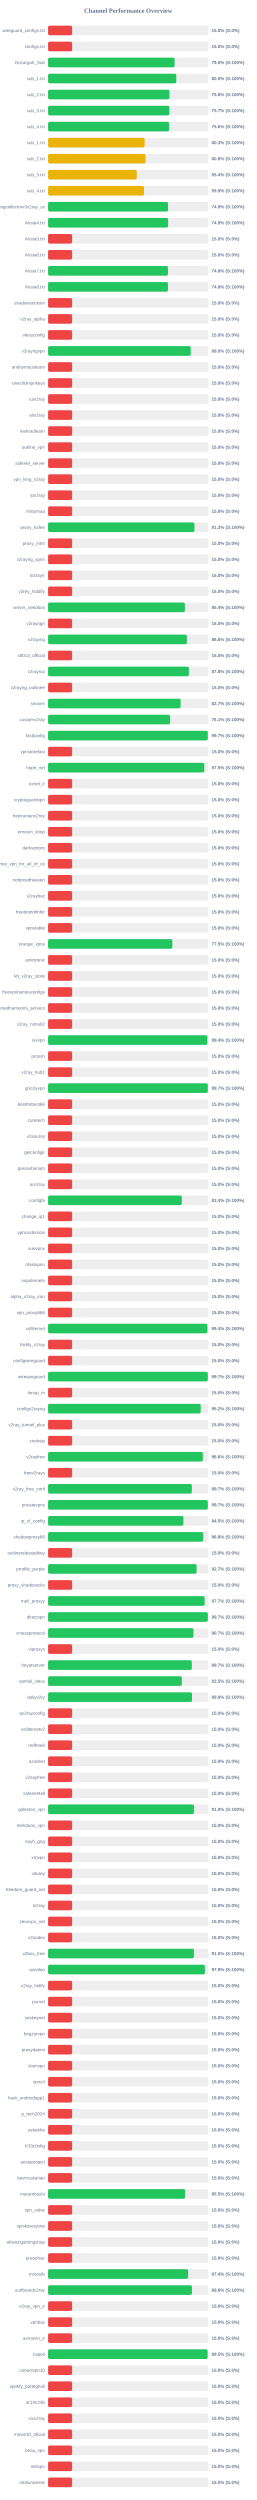
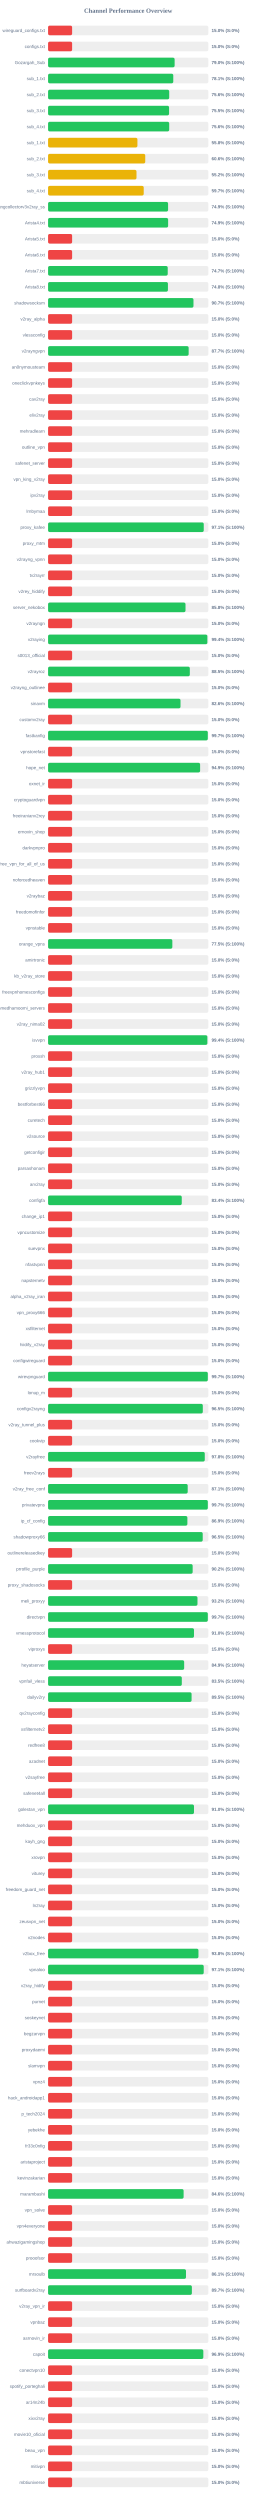
<svg xmlns="http://www.w3.org/2000/svg" width="800" height="7800" version="1.1">
  <style>
        .row { font: 14px Arial; fill: #64748b; }
        .score { font: bold 14px Arial; fill: #64748b; }
    </style>
  <text x="400" y="40" text-anchor="middle" font-size="20px" font-weight="bold" fill="#64748b">Channel Performance Overview</text>
  <rect x="150" y="80" width="500" height="30" fill="#eee" rx="5" />
  <rect x="150" y="80" width="75.0" height="30" fill="#ef4444" rx="5" />
  <text x="140" y="100" text-anchor="end" class="row">wireguard_configs.txt</text>
  <text x="660" y="100" text-anchor="start" class="score">15.0% (S:0%)</text>
  <rect x="150" y="130" width="500" height="30" fill="#eee" rx="5" />
  <rect x="150" y="130" width="75.0" height="30" fill="#ef4444" rx="5" />
  <text x="140" y="150" text-anchor="end" class="row">configs.txt</text>
  <text x="660" y="150" text-anchor="start" class="score">15.0% (S:0%)</text>
  <rect x="150" y="180" width="500" height="30" fill="#eee" rx="5" />
-   <rect x="150" y="180" width="394.75" height="30" fill="#22c55e" rx="5" />
+   <rect x="150" y="180" width="394.85" height="30" fill="#22c55e" rx="5" />
  <text x="140" y="200" text-anchor="end" class="row">Gozargah_Sub</text>
  <text x="660" y="200" text-anchor="start" class="score">79.0% (S:100%)</text>
  <rect x="150" y="230" width="500" height="30" fill="#eee" rx="5" />
-   <rect x="150" y="230" width="399.95" height="30" fill="#22c55e" rx="5" />
+   <rect x="150" y="230" width="390.6" height="30" fill="#22c55e" rx="5" />
  <text x="140" y="250" text-anchor="end" class="row">sub_1.txt</text>
-   <text x="660" y="250" text-anchor="start" class="score">80.0% (S:100%)</text>
+   <text x="660" y="250" text-anchor="start" class="score">78.1% (S:100%)</text>
  <rect x="150" y="280" width="500" height="30" fill="#eee" rx="5" />
-   <rect x="150" y="280" width="378.75" height="30" fill="#22c55e" rx="5" />
+   <rect x="150" y="280" width="377.9" height="30" fill="#22c55e" rx="5" />
  <text x="140" y="300" text-anchor="end" class="row">sub_2.txt</text>
-   <text x="660" y="300" text-anchor="start" class="score">75.8% (S:100%)</text>
+   <text x="660" y="300" text-anchor="start" class="score">75.6% (S:100%)</text>
  <rect x="150" y="330" width="500" height="30" fill="#eee" rx="5" />
-   <rect x="150" y="330" width="378.45" height="30" fill="#22c55e" rx="5" />
+   <rect x="150" y="330" width="377.5" height="30" fill="#22c55e" rx="5" />
  <text x="140" y="350" text-anchor="end" class="row">sub_3.txt</text>
-   <text x="660" y="350" text-anchor="start" class="score">75.7% (S:100%)</text>
+   <text x="660" y="350" text-anchor="start" class="score">75.5% (S:100%)</text>
  <rect x="150" y="380" width="500" height="30" fill="#eee" rx="5" />
-   <rect x="150" y="380" width="377.8" height="30" fill="#22c55e" rx="5" />
+   <rect x="150" y="380" width="377.9" height="30" fill="#22c55e" rx="5" />
  <text x="140" y="400" text-anchor="end" class="row">sub_4.txt</text>
  <text x="660" y="400" text-anchor="start" class="score">75.6% (S:100%)</text>
  <rect x="150" y="430" width="500" height="30" fill="#eee" rx="5" />
-   <rect x="150" y="430" width="301.3" height="30" fill="#eab308" rx="5" />
+   <rect x="150" y="430" width="278.75" height="30" fill="#eab308" rx="5" />
  <text x="140" y="450" text-anchor="end" class="row">sub_1.txt</text>
-   <text x="660" y="450" text-anchor="start" class="score">60.3% (S:100%)</text>
+   <text x="660" y="450" text-anchor="start" class="score">55.8% (S:100%)</text>
  <rect x="150" y="480" width="500" height="30" fill="#eee" rx="5" />
-   <rect x="150" y="480" width="304.0" height="30" fill="#eab308" rx="5" />
+   <rect x="150" y="480" width="303.15" height="30" fill="#eab308" rx="5" />
  <text x="140" y="500" text-anchor="end" class="row">sub_2.txt</text>
-   <text x="660" y="500" text-anchor="start" class="score">60.8% (S:100%)</text>
+   <text x="660" y="500" text-anchor="start" class="score">60.6% (S:100%)</text>
  <rect x="150" y="530" width="500" height="30" fill="#eee" rx="5" />
-   <rect x="150" y="530" width="276.75" height="30" fill="#eab308" rx="5" />
+   <rect x="150" y="530" width="275.85" height="30" fill="#eab308" rx="5" />
  <text x="140" y="550" text-anchor="end" class="row">sub_3.txt</text>
-   <text x="660" y="550" text-anchor="start" class="score">55.4% (S:100%)</text>
+   <text x="660" y="550" text-anchor="start" class="score">55.2% (S:100%)</text>
  <rect x="150" y="580" width="500" height="30" fill="#eee" rx="5" />
-   <rect x="150" y="580" width="299.35" height="30" fill="#eab308" rx="5" />
+   <rect x="150" y="580" width="298.4" height="30" fill="#eab308" rx="5" />
  <text x="140" y="600" text-anchor="end" class="row">sub_4.txt</text>
-   <text x="660" y="600" text-anchor="start" class="score">59.9% (S:100%)</text>
+   <text x="660" y="600" text-anchor="start" class="score">59.7% (S:100%)</text>
  <rect x="150" y="630" width="500" height="30" fill="#eee" rx="5" />
-   <rect x="150" y="630" width="374.3" height="30" fill="#22c55e" rx="5" />
+   <rect x="150" y="630" width="374.4" height="30" fill="#22c55e" rx="5" />
  <text x="140" y="650" text-anchor="end" class="row">kayhgngcollectorv3v2ray_ss</text>
  <text x="660" y="650" text-anchor="start" class="score">74.9% (S:100%)</text>
  <rect x="150" y="680" width="500" height="30" fill="#eee" rx="5" />
  <rect x="150" y="680" width="374.55" height="30" fill="#22c55e" rx="5" />
  <text x="140" y="700" text-anchor="end" class="row">Arista4.txt</text>
  <text x="660" y="700" text-anchor="start" class="score">74.9% (S:100%)</text>
  <rect x="150" y="730" width="500" height="30" fill="#eee" rx="5" />
  <rect x="150" y="730" width="75.0" height="30" fill="#ef4444" rx="5" />
  <text x="140" y="750" text-anchor="end" class="row">Arista5.txt</text>
  <text x="660" y="750" text-anchor="start" class="score">15.0% (S:0%)</text>
  <rect x="150" y="780" width="500" height="30" fill="#eee" rx="5" />
  <rect x="150" y="780" width="75.0" height="30" fill="#ef4444" rx="5" />
  <text x="140" y="800" text-anchor="end" class="row">Arista6.txt</text>
  <text x="660" y="800" text-anchor="start" class="score">15.0% (S:0%)</text>
  <rect x="150" y="830" width="500" height="30" fill="#eee" rx="5" />
-   <rect x="150" y="830" width="374.05" height="30" fill="#22c55e" rx="5" />
+   <rect x="150" y="830" width="373.3" height="30" fill="#22c55e" rx="5" />
  <text x="140" y="850" text-anchor="end" class="row">Arista7.txt</text>
-   <text x="660" y="850" text-anchor="start" class="score">74.8% (S:100%)</text>
+   <text x="660" y="850" text-anchor="start" class="score">74.7% (S:100%)</text>
  <rect x="150" y="880" width="500" height="30" fill="#eee" rx="5" />
-   <rect x="150" y="880" width="374.0" height="30" fill="#22c55e" rx="5" />
+   <rect x="150" y="880" width="373.95" height="30" fill="#22c55e" rx="5" />
  <text x="140" y="900" text-anchor="end" class="row">Arista8.txt</text>
  <text x="660" y="900" text-anchor="start" class="score">74.8% (S:100%)</text>
  <rect x="150" y="930" width="500" height="30" fill="#eee" rx="5" />
-   <rect x="150" y="930" width="75.0" height="30" fill="#ef4444" rx="5" />
+   <rect x="150" y="930" width="453.65" height="30" fill="#22c55e" rx="5" />
  <text x="140" y="950" text-anchor="end" class="row">shadowsocksm</text>
-   <text x="660" y="950" text-anchor="start" class="score">15.0% (S:0%)</text>
+   <text x="660" y="950" text-anchor="start" class="score">90.7% (S:100%)</text>
  <rect x="150" y="980" width="500" height="30" fill="#eee" rx="5" />
  <rect x="150" y="980" width="75.0" height="30" fill="#ef4444" rx="5" />
  <text x="140" y="1000" text-anchor="end" class="row">v2ray_alpha</text>
  <text x="660" y="1000" text-anchor="start" class="score">15.0% (S:0%)</text>
  <rect x="150" y="1030" width="500" height="30" fill="#eee" rx="5" />
  <rect x="150" y="1030" width="75.0" height="30" fill="#ef4444" rx="5" />
  <text x="140" y="1050" text-anchor="end" class="row">vlessconfig</text>
  <text x="660" y="1050" text-anchor="start" class="score">15.0% (S:0%)</text>
  <rect x="150" y="1080" width="500" height="30" fill="#eee" rx="5" />
-   <rect x="150" y="1080" width="445.1" height="30" fill="#22c55e" rx="5" />
+   <rect x="150" y="1080" width="438.6" height="30" fill="#22c55e" rx="5" />
  <text x="140" y="1100" text-anchor="end" class="row">v2rayngvpn</text>
-   <text x="660" y="1100" text-anchor="start" class="score">89.0% (S:100%)</text>
+   <text x="660" y="1100" text-anchor="start" class="score">87.7% (S:100%)</text>
  <rect x="150" y="1130" width="500" height="30" fill="#eee" rx="5" />
  <rect x="150" y="1130" width="75.0" height="30" fill="#ef4444" rx="5" />
  <text x="140" y="1150" text-anchor="end" class="row">an0nymousteam</text>
  <text x="660" y="1150" text-anchor="start" class="score">15.0% (S:0%)</text>
  <rect x="150" y="1180" width="500" height="30" fill="#eee" rx="5" />
  <rect x="150" y="1180" width="75.0" height="30" fill="#ef4444" rx="5" />
  <text x="140" y="1200" text-anchor="end" class="row">oneclickvpnkeys</text>
  <text x="660" y="1200" text-anchor="start" class="score">15.0% (S:0%)</text>
  <rect x="150" y="1230" width="500" height="30" fill="#eee" rx="5" />
  <rect x="150" y="1230" width="75.0" height="30" fill="#ef4444" rx="5" />
  <text x="140" y="1250" text-anchor="end" class="row">cav2ray</text>
  <text x="660" y="1250" text-anchor="start" class="score">15.0% (S:0%)</text>
  <rect x="150" y="1280" width="500" height="30" fill="#eee" rx="5" />
  <rect x="150" y="1280" width="75.0" height="30" fill="#ef4444" rx="5" />
  <text x="140" y="1300" text-anchor="end" class="row">eliv2ray</text>
  <text x="660" y="1300" text-anchor="start" class="score">15.0% (S:0%)</text>
  <rect x="150" y="1330" width="500" height="30" fill="#eee" rx="5" />
  <rect x="150" y="1330" width="75.0" height="30" fill="#ef4444" rx="5" />
  <text x="140" y="1350" text-anchor="end" class="row">mehradlearn</text>
  <text x="660" y="1350" text-anchor="start" class="score">15.0% (S:0%)</text>
  <rect x="150" y="1380" width="500" height="30" fill="#eee" rx="5" />
  <rect x="150" y="1380" width="75.0" height="30" fill="#ef4444" rx="5" />
  <text x="140" y="1400" text-anchor="end" class="row">outline_vpn</text>
  <text x="660" y="1400" text-anchor="start" class="score">15.0% (S:0%)</text>
  <rect x="150" y="1430" width="500" height="30" fill="#eee" rx="5" />
  <rect x="150" y="1430" width="75.0" height="30" fill="#ef4444" rx="5" />
  <text x="140" y="1450" text-anchor="end" class="row">safenet_server</text>
  <text x="660" y="1450" text-anchor="start" class="score">15.0% (S:0%)</text>
  <rect x="150" y="1480" width="500" height="30" fill="#eee" rx="5" />
  <rect x="150" y="1480" width="75.0" height="30" fill="#ef4444" rx="5" />
  <text x="140" y="1500" text-anchor="end" class="row">vpn_king_v2ray</text>
  <text x="660" y="1500" text-anchor="start" class="score">15.0% (S:0%)</text>
  <rect x="150" y="1530" width="500" height="30" fill="#eee" rx="5" />
  <rect x="150" y="1530" width="75.0" height="30" fill="#ef4444" rx="5" />
  <text x="140" y="1550" text-anchor="end" class="row">ipv2ray</text>
  <text x="660" y="1550" text-anchor="start" class="score">15.0% (S:0%)</text>
  <rect x="150" y="1580" width="500" height="30" fill="#eee" rx="5" />
  <rect x="150" y="1580" width="75.0" height="30" fill="#ef4444" rx="5" />
  <text x="140" y="1600" text-anchor="end" class="row">lrnbymaa</text>
  <text x="660" y="1600" text-anchor="start" class="score">15.0% (S:0%)</text>
  <rect x="150" y="1630" width="500" height="30" fill="#eee" rx="5" />
-   <rect x="150" y="1630" width="456.55" height="30" fill="#22c55e" rx="5" />
+   <rect x="150" y="1630" width="485.7" height="30" fill="#22c55e" rx="5" />
  <text x="140" y="1650" text-anchor="end" class="row">proxy_kafee</text>
-   <text x="660" y="1650" text-anchor="start" class="score">91.3% (S:100%)</text>
+   <text x="660" y="1650" text-anchor="start" class="score">97.1% (S:100%)</text>
  <rect x="150" y="1680" width="500" height="30" fill="#eee" rx="5" />
  <rect x="150" y="1680" width="75.0" height="30" fill="#ef4444" rx="5" />
  <text x="140" y="1700" text-anchor="end" class="row">proxy_mtm</text>
  <text x="660" y="1700" text-anchor="start" class="score">15.0% (S:0%)</text>
  <rect x="150" y="1730" width="500" height="30" fill="#eee" rx="5" />
  <rect x="150" y="1730" width="75.0" height="30" fill="#ef4444" rx="5" />
  <text x="140" y="1750" text-anchor="end" class="row">v2rayng_vpnn</text>
  <text x="660" y="1750" text-anchor="start" class="score">15.0% (S:0%)</text>
  <rect x="150" y="1780" width="500" height="30" fill="#eee" rx="5" />
  <rect x="150" y="1780" width="75.0" height="30" fill="#ef4444" rx="5" />
  <text x="140" y="1800" text-anchor="end" class="row">tv2rayrr</text>
  <text x="660" y="1800" text-anchor="start" class="score">15.0% (S:0%)</text>
  <rect x="150" y="1830" width="500" height="30" fill="#eee" rx="5" />
  <rect x="150" y="1830" width="75.0" height="30" fill="#ef4444" rx="5" />
  <text x="140" y="1850" text-anchor="end" class="row">v2rey_hiddify</text>
  <text x="660" y="1850" text-anchor="start" class="score">15.0% (S:0%)</text>
  <rect x="150" y="1880" width="500" height="30" fill="#eee" rx="5" />
-   <rect x="150" y="1880" width="426.9" height="30" fill="#22c55e" rx="5" />
+   <rect x="150" y="1880" width="428.8" height="30" fill="#22c55e" rx="5" />
  <text x="140" y="1900" text-anchor="end" class="row">server_nekobox</text>
-   <text x="660" y="1900" text-anchor="start" class="score">85.4% (S:100%)</text>
+   <text x="660" y="1900" text-anchor="start" class="score">85.8% (S:100%)</text>
  <rect x="150" y="1930" width="500" height="30" fill="#eee" rx="5" />
  <rect x="150" y="1930" width="75.0" height="30" fill="#ef4444" rx="5" />
  <text x="140" y="1950" text-anchor="end" class="row">v2rayngn</text>
  <text x="660" y="1950" text-anchor="start" class="score">15.0% (S:0%)</text>
  <rect x="150" y="1980" width="500" height="30" fill="#eee" rx="5" />
-   <rect x="150" y="1980" width="433.05" height="30" fill="#22c55e" rx="5" />
+   <rect x="150" y="1980" width="496.95" height="30" fill="#22c55e" rx="5" />
  <text x="140" y="2000" text-anchor="end" class="row">v2raying</text>
-   <text x="660" y="2000" text-anchor="start" class="score">86.6% (S:100%)</text>
+   <text x="660" y="2000" text-anchor="start" class="score">99.4% (S:100%)</text>
  <rect x="150" y="2030" width="500" height="30" fill="#eee" rx="5" />
  <rect x="150" y="2030" width="75.0" height="30" fill="#ef4444" rx="5" />
  <text x="140" y="2050" text-anchor="end" class="row">s0013_official</text>
  <text x="660" y="2050" text-anchor="start" class="score">15.0% (S:0%)</text>
  <rect x="150" y="2080" width="500" height="30" fill="#eee" rx="5" />
-   <rect x="150" y="2080" width="439.25" height="30" fill="#22c55e" rx="5" />
+   <rect x="150" y="2080" width="442.25" height="30" fill="#22c55e" rx="5" />
  <text x="140" y="2100" text-anchor="end" class="row">v2rayroz</text>
-   <text x="660" y="2100" text-anchor="start" class="score">87.8% (S:100%)</text>
+   <text x="660" y="2100" text-anchor="start" class="score">88.5% (S:100%)</text>
  <rect x="150" y="2130" width="500" height="30" fill="#eee" rx="5" />
  <rect x="150" y="2130" width="75.0" height="30" fill="#ef4444" rx="5" />
  <text x="140" y="2150" text-anchor="end" class="row">v2rayng_outlinee</text>
  <text x="660" y="2150" text-anchor="start" class="score">15.0% (S:0%)</text>
  <rect x="150" y="2180" width="500" height="30" fill="#eee" rx="5" />
-   <rect x="150" y="2180" width="413.45" height="30" fill="#22c55e" rx="5" />
+   <rect x="150" y="2180" width="413.2" height="30" fill="#22c55e" rx="5" />
  <text x="140" y="2200" text-anchor="end" class="row">sinavm</text>
-   <text x="660" y="2200" text-anchor="start" class="score">82.7% (S:100%)</text>
+   <text x="660" y="2200" text-anchor="start" class="score">82.6% (S:100%)</text>
  <rect x="150" y="2230" width="500" height="30" fill="#eee" rx="5" />
-   <rect x="150" y="2230" width="380.65" height="30" fill="#22c55e" rx="5" />
+   <rect x="150" y="2230" width="75.0" height="30" fill="#ef4444" rx="5" />
  <text x="140" y="2250" text-anchor="end" class="row">customv2ray</text>
-   <text x="660" y="2250" text-anchor="start" class="score">76.1% (S:100%)</text>
+   <text x="660" y="2250" text-anchor="start" class="score">15.0% (S:0%)</text>
  <rect x="150" y="2280" width="500" height="30" fill="#eee" rx="5" />
-   <rect x="150" y="2280" width="498.4" height="30" fill="#22c55e" rx="5" />
+   <rect x="150" y="2280" width="498.35" height="30" fill="#22c55e" rx="5" />
  <text x="140" y="2300" text-anchor="end" class="row">fastkanfig</text>
  <text x="660" y="2300" text-anchor="start" class="score">99.7% (S:100%)</text>
  <rect x="150" y="2330" width="500" height="30" fill="#eee" rx="5" />
  <rect x="150" y="2330" width="75.0" height="30" fill="#ef4444" rx="5" />
  <text x="140" y="2350" text-anchor="end" class="row">vpnstorefast</text>
  <text x="660" y="2350" text-anchor="start" class="score">15.0% (S:0%)</text>
  <rect x="150" y="2380" width="500" height="30" fill="#eee" rx="5" />
-   <rect x="150" y="2380" width="487.45" height="30" fill="#22c55e" rx="5" />
+   <rect x="150" y="2380" width="474.35" height="30" fill="#22c55e" rx="5" />
  <text x="140" y="2400" text-anchor="end" class="row">hope_net</text>
-   <text x="660" y="2400" text-anchor="start" class="score">97.5% (S:100%)</text>
+   <text x="660" y="2400" text-anchor="start" class="score">94.9% (S:100%)</text>
  <rect x="150" y="2430" width="500" height="30" fill="#eee" rx="5" />
  <rect x="150" y="2430" width="75.0" height="30" fill="#ef4444" rx="5" />
  <text x="140" y="2450" text-anchor="end" class="row">oxnet_ir</text>
  <text x="660" y="2450" text-anchor="start" class="score">15.0% (S:0%)</text>
  <rect x="150" y="2480" width="500" height="30" fill="#eee" rx="5" />
  <rect x="150" y="2480" width="75.0" height="30" fill="#ef4444" rx="5" />
  <text x="140" y="2500" text-anchor="end" class="row">cryptoguardvpn</text>
  <text x="660" y="2500" text-anchor="start" class="score">15.0% (S:0%)</text>
  <rect x="150" y="2530" width="500" height="30" fill="#eee" rx="5" />
  <rect x="150" y="2530" width="75.0" height="30" fill="#ef4444" rx="5" />
  <text x="140" y="2550" text-anchor="end" class="row">freeiranianv2rey</text>
  <text x="660" y="2550" text-anchor="start" class="score">15.0% (S:0%)</text>
  <rect x="150" y="2580" width="500" height="30" fill="#eee" rx="5" />
  <rect x="150" y="2580" width="75.0" height="30" fill="#ef4444" rx="5" />
  <text x="140" y="2600" text-anchor="end" class="row">ernoxin_shop</text>
  <text x="660" y="2600" text-anchor="start" class="score">15.0% (S:0%)</text>
  <rect x="150" y="2630" width="500" height="30" fill="#eee" rx="5" />
  <rect x="150" y="2630" width="75.0" height="30" fill="#ef4444" rx="5" />
  <text x="140" y="2650" text-anchor="end" class="row">darkvpnpro</text>
  <text x="660" y="2650" text-anchor="start" class="score">15.0% (S:0%)</text>
  <rect x="150" y="2680" width="500" height="30" fill="#eee" rx="5" />
  <rect x="150" y="2680" width="75.0" height="30" fill="#ef4444" rx="5" />
  <text x="140" y="2700" text-anchor="end" class="row">free_vpn_for_all_of_us</text>
  <text x="660" y="2700" text-anchor="start" class="score">15.0% (S:0%)</text>
  <rect x="150" y="2730" width="500" height="30" fill="#eee" rx="5" />
  <rect x="150" y="2730" width="75.0" height="30" fill="#ef4444" rx="5" />
  <text x="140" y="2750" text-anchor="end" class="row">noforcedheaven</text>
  <text x="660" y="2750" text-anchor="start" class="score">15.0% (S:0%)</text>
  <rect x="150" y="2780" width="500" height="30" fill="#eee" rx="5" />
  <rect x="150" y="2780" width="75.0" height="30" fill="#ef4444" rx="5" />
  <text x="140" y="2800" text-anchor="end" class="row">v2raybaz</text>
  <text x="660" y="2800" text-anchor="start" class="score">15.0% (S:0%)</text>
  <rect x="150" y="2830" width="500" height="30" fill="#eee" rx="5" />
  <rect x="150" y="2830" width="75.0" height="30" fill="#ef4444" rx="5" />
  <text x="140" y="2850" text-anchor="end" class="row">freedomofinfor</text>
  <text x="660" y="2850" text-anchor="start" class="score">15.0% (S:0%)</text>
  <rect x="150" y="2880" width="500" height="30" fill="#eee" rx="5" />
  <rect x="150" y="2880" width="75.0" height="30" fill="#ef4444" rx="5" />
  <text x="140" y="2900" text-anchor="end" class="row">vpnstable</text>
  <text x="660" y="2900" text-anchor="start" class="score">15.0% (S:0%)</text>
  <rect x="150" y="2930" width="500" height="30" fill="#eee" rx="5" />
-   <rect x="150" y="2930" width="387.75" height="30" fill="#22c55e" rx="5" />
+   <rect x="150" y="2930" width="387.7" height="30" fill="#22c55e" rx="5" />
  <text x="140" y="2950" text-anchor="end" class="row">orange_vpns</text>
  <text x="660" y="2950" text-anchor="start" class="score">77.5% (S:100%)</text>
  <rect x="150" y="2980" width="500" height="30" fill="#eee" rx="5" />
  <rect x="150" y="2980" width="75.0" height="30" fill="#ef4444" rx="5" />
  <text x="140" y="3000" text-anchor="end" class="row">amirtronic</text>
  <text x="660" y="3000" text-anchor="start" class="score">15.0% (S:0%)</text>
  <rect x="150" y="3030" width="500" height="30" fill="#eee" rx="5" />
  <rect x="150" y="3030" width="75.0" height="30" fill="#ef4444" rx="5" />
  <text x="140" y="3050" text-anchor="end" class="row">kb_v2ray_store</text>
  <text x="660" y="3050" text-anchor="start" class="score">15.0% (S:0%)</text>
  <rect x="150" y="3080" width="500" height="30" fill="#eee" rx="5" />
  <rect x="150" y="3080" width="75.0" height="30" fill="#ef4444" rx="5" />
  <text x="140" y="3100" text-anchor="end" class="row">freevpnhomesconfigs</text>
  <text x="660" y="3100" text-anchor="start" class="score">15.0% (S:0%)</text>
  <rect x="150" y="3130" width="500" height="30" fill="#eee" rx="5" />
  <rect x="150" y="3130" width="75.0" height="30" fill="#ef4444" rx="5" />
  <text x="140" y="3150" text-anchor="end" class="row">ahmedhamoomi_servers</text>
  <text x="660" y="3150" text-anchor="start" class="score">15.0% (S:0%)</text>
  <rect x="150" y="3180" width="500" height="30" fill="#eee" rx="5" />
  <rect x="150" y="3180" width="75.0" height="30" fill="#ef4444" rx="5" />
  <text x="140" y="3200" text-anchor="end" class="row">v2ray_nima02</text>
  <text x="660" y="3200" text-anchor="start" class="score">15.0% (S:0%)</text>
  <rect x="150" y="3230" width="500" height="30" fill="#eee" rx="5" />
-   <rect x="150" y="3230" width="496.9" height="30" fill="#22c55e" rx="5" />
+   <rect x="150" y="3230" width="496.95" height="30" fill="#22c55e" rx="5" />
  <text x="140" y="3250" text-anchor="end" class="row">isvvpn</text>
  <text x="660" y="3250" text-anchor="start" class="score">99.4% (S:100%)</text>
  <rect x="150" y="3280" width="500" height="30" fill="#eee" rx="5" />
  <rect x="150" y="3280" width="75.0" height="30" fill="#ef4444" rx="5" />
  <text x="140" y="3300" text-anchor="end" class="row">prossh</text>
  <text x="660" y="3300" text-anchor="start" class="score">15.0% (S:0%)</text>
  <rect x="150" y="3330" width="500" height="30" fill="#eee" rx="5" />
  <rect x="150" y="3330" width="75.0" height="30" fill="#ef4444" rx="5" />
  <text x="140" y="3350" text-anchor="end" class="row">v2ray_hub1</text>
  <text x="660" y="3350" text-anchor="start" class="score">15.0% (S:0%)</text>
  <rect x="150" y="3380" width="500" height="30" fill="#eee" rx="5" />
-   <rect x="150" y="3380" width="498.35" height="30" fill="#22c55e" rx="5" />
+   <rect x="150" y="3380" width="75.0" height="30" fill="#ef4444" rx="5" />
  <text x="140" y="3400" text-anchor="end" class="row">grizzlyvpn</text>
-   <text x="660" y="3400" text-anchor="start" class="score">99.7% (S:100%)</text>
+   <text x="660" y="3400" text-anchor="start" class="score">15.0% (S:0%)</text>
  <rect x="150" y="3430" width="500" height="30" fill="#eee" rx="5" />
  <rect x="150" y="3430" width="75.0" height="30" fill="#ef4444" rx="5" />
  <text x="140" y="3450" text-anchor="end" class="row">bestforbest66</text>
  <text x="660" y="3450" text-anchor="start" class="score">15.0% (S:0%)</text>
  <rect x="150" y="3480" width="500" height="30" fill="#eee" rx="5" />
  <rect x="150" y="3480" width="75.0" height="30" fill="#ef4444" rx="5" />
  <text x="140" y="3500" text-anchor="end" class="row">curetech</text>
  <text x="660" y="3500" text-anchor="start" class="score">15.0% (S:0%)</text>
  <rect x="150" y="3530" width="500" height="30" fill="#eee" rx="5" />
  <rect x="150" y="3530" width="75.0" height="30" fill="#ef4444" rx="5" />
  <text x="140" y="3550" text-anchor="end" class="row">v2source</text>
  <text x="660" y="3550" text-anchor="start" class="score">15.0% (S:0%)</text>
  <rect x="150" y="3580" width="500" height="30" fill="#eee" rx="5" />
  <rect x="150" y="3580" width="75.0" height="30" fill="#ef4444" rx="5" />
  <text x="140" y="3600" text-anchor="end" class="row">getconfigir</text>
  <text x="660" y="3600" text-anchor="start" class="score">15.0% (S:0%)</text>
  <rect x="150" y="3630" width="500" height="30" fill="#eee" rx="5" />
  <rect x="150" y="3630" width="75.0" height="30" fill="#ef4444" rx="5" />
  <text x="140" y="3650" text-anchor="end" class="row">parsashonam</text>
  <text x="660" y="3650" text-anchor="start" class="score">15.0% (S:0%)</text>
  <rect x="150" y="3680" width="500" height="30" fill="#eee" rx="5" />
  <rect x="150" y="3680" width="75.0" height="30" fill="#ef4444" rx="5" />
  <text x="140" y="3700" text-anchor="end" class="row">arv2ray</text>
  <text x="660" y="3700" text-anchor="start" class="score">15.0% (S:0%)</text>
  <rect x="150" y="3730" width="500" height="30" fill="#eee" rx="5" />
-   <rect x="150" y="3730" width="417.2" height="30" fill="#22c55e" rx="5" />
+   <rect x="150" y="3730" width="417.1" height="30" fill="#22c55e" rx="5" />
  <text x="140" y="3750" text-anchor="end" class="row">configfa</text>
  <text x="660" y="3750" text-anchor="start" class="score">83.4% (S:100%)</text>
  <rect x="150" y="3780" width="500" height="30" fill="#eee" rx="5" />
  <rect x="150" y="3780" width="75.0" height="30" fill="#ef4444" rx="5" />
  <text x="140" y="3800" text-anchor="end" class="row">change_ip1</text>
  <text x="660" y="3800" text-anchor="start" class="score">15.0% (S:0%)</text>
  <rect x="150" y="3830" width="500" height="30" fill="#eee" rx="5" />
  <rect x="150" y="3830" width="75.0" height="30" fill="#ef4444" rx="5" />
  <text x="140" y="3850" text-anchor="end" class="row">vpncustomize</text>
  <text x="660" y="3850" text-anchor="start" class="score">15.0% (S:0%)</text>
  <rect x="150" y="3880" width="500" height="30" fill="#eee" rx="5" />
  <rect x="150" y="3880" width="75.0" height="30" fill="#ef4444" rx="5" />
  <text x="140" y="3900" text-anchor="end" class="row">suevpnx</text>
  <text x="660" y="3900" text-anchor="start" class="score">15.0% (S:0%)</text>
  <rect x="150" y="3930" width="500" height="30" fill="#eee" rx="5" />
  <rect x="150" y="3930" width="75.0" height="30" fill="#ef4444" rx="5" />
  <text x="140" y="3950" text-anchor="end" class="row">nfastvpnn</text>
  <text x="660" y="3950" text-anchor="start" class="score">15.0% (S:0%)</text>
  <rect x="150" y="3980" width="500" height="30" fill="#eee" rx="5" />
  <rect x="150" y="3980" width="75.0" height="30" fill="#ef4444" rx="5" />
  <text x="140" y="4000" text-anchor="end" class="row">napsternetv</text>
  <text x="660" y="4000" text-anchor="start" class="score">15.0% (S:0%)</text>
  <rect x="150" y="4030" width="500" height="30" fill="#eee" rx="5" />
  <rect x="150" y="4030" width="75.0" height="30" fill="#ef4444" rx="5" />
  <text x="140" y="4050" text-anchor="end" class="row">alpha_v2ray_iran</text>
  <text x="660" y="4050" text-anchor="start" class="score">15.0% (S:0%)</text>
  <rect x="150" y="4080" width="500" height="30" fill="#eee" rx="5" />
  <rect x="150" y="4080" width="75.0" height="30" fill="#ef4444" rx="5" />
  <text x="140" y="4100" text-anchor="end" class="row">vpn_proxy666</text>
  <text x="660" y="4100" text-anchor="start" class="score">15.0% (S:0%)</text>
  <rect x="150" y="4130" width="500" height="30" fill="#eee" rx="5" />
-   <rect x="150" y="4130" width="497.1" height="30" fill="#22c55e" rx="5" />
+   <rect x="150" y="4130" width="75.0" height="30" fill="#ef4444" rx="5" />
  <text x="140" y="4150" text-anchor="end" class="row">xsfilternet</text>
-   <text x="660" y="4150" text-anchor="start" class="score">99.4% (S:100%)</text>
+   <text x="660" y="4150" text-anchor="start" class="score">15.0% (S:0%)</text>
  <rect x="150" y="4180" width="500" height="30" fill="#eee" rx="5" />
  <rect x="150" y="4180" width="75.0" height="30" fill="#ef4444" rx="5" />
  <text x="140" y="4200" text-anchor="end" class="row">hiidify_v2ray</text>
  <text x="660" y="4200" text-anchor="start" class="score">15.0% (S:0%)</text>
  <rect x="150" y="4230" width="500" height="30" fill="#eee" rx="5" />
  <rect x="150" y="4230" width="75.0" height="30" fill="#ef4444" rx="5" />
  <text x="140" y="4250" text-anchor="end" class="row">configwireguard</text>
  <text x="660" y="4250" text-anchor="start" class="score">15.0% (S:0%)</text>
  <rect x="150" y="4280" width="500" height="30" fill="#eee" rx="5" />
  <rect x="150" y="4280" width="498.4" height="30" fill="#22c55e" rx="5" />
  <text x="140" y="4300" text-anchor="end" class="row">wirevpnguard</text>
  <text x="660" y="4300" text-anchor="start" class="score">99.7% (S:100%)</text>
  <rect x="150" y="4330" width="500" height="30" fill="#eee" rx="5" />
  <rect x="150" y="4330" width="75.0" height="30" fill="#ef4444" rx="5" />
  <text x="140" y="4350" text-anchor="end" class="row">lonup_m</text>
  <text x="660" y="4350" text-anchor="start" class="score">15.0% (S:0%)</text>
  <rect x="150" y="4380" width="500" height="30" fill="#eee" rx="5" />
-   <rect x="150" y="4380" width="476.25" height="30" fill="#22c55e" rx="5" />
+   <rect x="150" y="4380" width="482.75" height="30" fill="#22c55e" rx="5" />
  <text x="140" y="4400" text-anchor="end" class="row">configv2rayng</text>
-   <text x="660" y="4400" text-anchor="start" class="score">95.2% (S:100%)</text>
+   <text x="660" y="4400" text-anchor="start" class="score">96.5% (S:100%)</text>
  <rect x="150" y="4430" width="500" height="30" fill="#eee" rx="5" />
  <rect x="150" y="4430" width="75.0" height="30" fill="#ef4444" rx="5" />
  <text x="140" y="4450" text-anchor="end" class="row">v2ray_tunnel_plus</text>
  <text x="660" y="4450" text-anchor="start" class="score">15.0% (S:0%)</text>
  <rect x="150" y="4480" width="500" height="30" fill="#eee" rx="5" />
  <rect x="150" y="4480" width="75.0" height="30" fill="#ef4444" rx="5" />
  <text x="140" y="4500" text-anchor="end" class="row">cookvip</text>
  <text x="660" y="4500" text-anchor="start" class="score">15.0% (S:0%)</text>
  <rect x="150" y="4530" width="500" height="30" fill="#eee" rx="5" />
-   <rect x="150" y="4530" width="482.9" height="30" fill="#22c55e" rx="5" />
+   <rect x="150" y="4530" width="488.9" height="30" fill="#22c55e" rx="5" />
  <text x="140" y="4550" text-anchor="end" class="row">v2rayfree</text>
-   <text x="660" y="4550" text-anchor="start" class="score">96.6% (S:100%)</text>
+   <text x="660" y="4550" text-anchor="start" class="score">97.8% (S:100%)</text>
  <rect x="150" y="4580" width="500" height="30" fill="#eee" rx="5" />
  <rect x="150" y="4580" width="75.0" height="30" fill="#ef4444" rx="5" />
  <text x="140" y="4600" text-anchor="end" class="row">freev2rays</text>
  <text x="660" y="4600" text-anchor="start" class="score">15.0% (S:0%)</text>
  <rect x="150" y="4630" width="500" height="30" fill="#eee" rx="5" />
-   <rect x="150" y="4630" width="448.5" height="30" fill="#22c55e" rx="5" />
+   <rect x="150" y="4630" width="435.65" height="30" fill="#22c55e" rx="5" />
  <text x="140" y="4650" text-anchor="end" class="row">v2ray_free_conf</text>
-   <text x="660" y="4650" text-anchor="start" class="score">89.7% (S:100%)</text>
+   <text x="660" y="4650" text-anchor="start" class="score">87.1% (S:100%)</text>
  <rect x="150" y="4680" width="500" height="30" fill="#eee" rx="5" />
-   <rect x="150" y="4680" width="498.35" height="30" fill="#22c55e" rx="5" />
+   <rect x="150" y="4680" width="498.4" height="30" fill="#22c55e" rx="5" />
  <text x="140" y="4700" text-anchor="end" class="row">privatevpns</text>
  <text x="660" y="4700" text-anchor="start" class="score">99.7% (S:100%)</text>
  <rect x="150" y="4730" width="500" height="30" fill="#eee" rx="5" />
-   <rect x="150" y="4730" width="422.25" height="30" fill="#22c55e" rx="5" />
+   <rect x="150" y="4730" width="434.65" height="30" fill="#22c55e" rx="5" />
  <text x="140" y="4750" text-anchor="end" class="row">ip_cf_config</text>
-   <text x="660" y="4750" text-anchor="start" class="score">84.5% (S:100%)</text>
+   <text x="660" y="4750" text-anchor="start" class="score">86.9% (S:100%)</text>
  <rect x="150" y="4780" width="500" height="30" fill="#eee" rx="5" />
-   <rect x="150" y="4780" width="483.8" height="30" fill="#22c55e" rx="5" />
+   <rect x="150" y="4780" width="482.5" height="30" fill="#22c55e" rx="5" />
  <text x="140" y="4800" text-anchor="end" class="row">shadowproxy66</text>
-   <text x="660" y="4800" text-anchor="start" class="score">96.8% (S:100%)</text>
+   <text x="660" y="4800" text-anchor="start" class="score">96.5% (S:100%)</text>
  <rect x="150" y="4830" width="500" height="30" fill="#eee" rx="5" />
  <rect x="150" y="4830" width="75.0" height="30" fill="#ef4444" rx="5" />
  <text x="140" y="4850" text-anchor="end" class="row">outlinereleasedkey</text>
  <text x="660" y="4850" text-anchor="start" class="score">15.0% (S:0%)</text>
  <rect x="150" y="4880" width="500" height="30" fill="#eee" rx="5" />
-   <rect x="150" y="4880" width="463.3" height="30" fill="#22c55e" rx="5" />
+   <rect x="150" y="4880" width="451.1" height="30" fill="#22c55e" rx="5" />
  <text x="140" y="4900" text-anchor="end" class="row">prrofile_purple</text>
-   <text x="660" y="4900" text-anchor="start" class="score">92.7% (S:100%)</text>
+   <text x="660" y="4900" text-anchor="start" class="score">90.2% (S:100%)</text>
  <rect x="150" y="4930" width="500" height="30" fill="#eee" rx="5" />
  <rect x="150" y="4930" width="75.0" height="30" fill="#ef4444" rx="5" />
  <text x="140" y="4950" text-anchor="end" class="row">proxy_shadosocks</text>
  <text x="660" y="4950" text-anchor="start" class="score">15.0% (S:0%)</text>
  <rect x="150" y="4980" width="500" height="30" fill="#eee" rx="5" />
-   <rect x="150" y="4980" width="488.5" height="30" fill="#22c55e" rx="5" />
+   <rect x="150" y="4980" width="466.15" height="30" fill="#22c55e" rx="5" />
  <text x="140" y="5000" text-anchor="end" class="row">meli_proxyy</text>
-   <text x="660" y="5000" text-anchor="start" class="score">97.7% (S:100%)</text>
+   <text x="660" y="5000" text-anchor="start" class="score">93.2% (S:100%)</text>
  <rect x="150" y="5030" width="500" height="30" fill="#eee" rx="5" />
-   <rect x="150" y="5030" width="498.45" height="30" fill="#22c55e" rx="5" />
+   <rect x="150" y="5030" width="498.4" height="30" fill="#22c55e" rx="5" />
  <text x="140" y="5050" text-anchor="end" class="row">directvpn</text>
  <text x="660" y="5050" text-anchor="start" class="score">99.7% (S:100%)</text>
  <rect x="150" y="5080" width="500" height="30" fill="#eee" rx="5" />
-   <rect x="150" y="5080" width="453.7" height="30" fill="#22c55e" rx="5" />
+   <rect x="150" y="5080" width="455.25" height="30" fill="#22c55e" rx="5" />
  <text x="140" y="5100" text-anchor="end" class="row">vmessprotocol</text>
-   <text x="660" y="5100" text-anchor="start" class="score">90.7% (S:100%)</text>
+   <text x="660" y="5100" text-anchor="start" class="score">91.0% (S:100%)</text>
  <rect x="150" y="5130" width="500" height="30" fill="#eee" rx="5" />
  <rect x="150" y="5130" width="75.0" height="30" fill="#ef4444" rx="5" />
  <text x="140" y="5150" text-anchor="end" class="row">viproxys</text>
  <text x="660" y="5150" text-anchor="start" class="score">15.0% (S:0%)</text>
  <rect x="150" y="5180" width="500" height="30" fill="#eee" rx="5" />
-   <rect x="150" y="5180" width="448.45" height="30" fill="#22c55e" rx="5" />
+   <rect x="150" y="5180" width="424.6" height="30" fill="#22c55e" rx="5" />
  <text x="140" y="5200" text-anchor="end" class="row">heyatserver</text>
-   <text x="660" y="5200" text-anchor="start" class="score">89.7% (S:100%)</text>
+   <text x="660" y="5200" text-anchor="start" class="score">84.9% (S:100%)</text>
  <rect x="150" y="5230" width="500" height="30" fill="#eee" rx="5" />
-   <rect x="150" y="5230" width="417.3" height="30" fill="#22c55e" rx="5" />
+   <rect x="150" y="5230" width="417.25" height="30" fill="#22c55e" rx="5" />
  <text x="140" y="5250" text-anchor="end" class="row">vpnfail_vless</text>
  <text x="660" y="5250" text-anchor="start" class="score">83.5% (S:100%)</text>
  <rect x="150" y="5280" width="500" height="30" fill="#eee" rx="5" />
-   <rect x="150" y="5280" width="449.1" height="30" fill="#22c55e" rx="5" />
+   <rect x="150" y="5280" width="447.75" height="30" fill="#22c55e" rx="5" />
  <text x="140" y="5300" text-anchor="end" class="row">dailyv2ry</text>
-   <text x="660" y="5300" text-anchor="start" class="score">89.8% (S:100%)</text>
+   <text x="660" y="5300" text-anchor="start" class="score">89.5% (S:100%)</text>
  <rect x="150" y="5330" width="500" height="30" fill="#eee" rx="5" />
  <rect x="150" y="5330" width="75.0" height="30" fill="#ef4444" rx="5" />
  <text x="140" y="5350" text-anchor="end" class="row">qv2rayconfig</text>
  <text x="660" y="5350" text-anchor="start" class="score">15.0% (S:0%)</text>
  <rect x="150" y="5380" width="500" height="30" fill="#eee" rx="5" />
  <rect x="150" y="5380" width="75.0" height="30" fill="#ef4444" rx="5" />
  <text x="140" y="5400" text-anchor="end" class="row">xsfilternetv2</text>
  <text x="660" y="5400" text-anchor="start" class="score">15.0% (S:0%)</text>
  <rect x="150" y="5430" width="500" height="30" fill="#eee" rx="5" />
  <rect x="150" y="5430" width="75.0" height="30" fill="#ef4444" rx="5" />
  <text x="140" y="5450" text-anchor="end" class="row">redfree8</text>
  <text x="660" y="5450" text-anchor="start" class="score">15.0% (S:0%)</text>
  <rect x="150" y="5480" width="500" height="30" fill="#eee" rx="5" />
  <rect x="150" y="5480" width="75.0" height="30" fill="#ef4444" rx="5" />
  <text x="140" y="5500" text-anchor="end" class="row">azadnet</text>
  <text x="660" y="5500" text-anchor="start" class="score">15.0% (S:0%)</text>
  <rect x="150" y="5530" width="500" height="30" fill="#eee" rx="5" />
  <rect x="150" y="5530" width="75.0" height="30" fill="#ef4444" rx="5" />
  <text x="140" y="5550" text-anchor="end" class="row">v2sayfree</text>
  <text x="660" y="5550" text-anchor="start" class="score">15.0% (S:0%)</text>
  <rect x="150" y="5580" width="500" height="30" fill="#eee" rx="5" />
  <rect x="150" y="5580" width="75.0" height="30" fill="#ef4444" rx="5" />
  <text x="140" y="5600" text-anchor="end" class="row">safenet4all</text>
  <text x="660" y="5600" text-anchor="start" class="score">15.0% (S:0%)</text>
  <rect x="150" y="5630" width="500" height="30" fill="#eee" rx="5" />
-   <rect x="150" y="5630" width="455.2" height="30" fill="#22c55e" rx="5" />
+   <rect x="150" y="5630" width="455.25" height="30" fill="#22c55e" rx="5" />
  <text x="140" y="5650" text-anchor="end" class="row">golestan_vpn</text>
  <text x="660" y="5650" text-anchor="start" class="score">91.0% (S:100%)</text>
  <rect x="150" y="5680" width="500" height="30" fill="#eee" rx="5" />
  <rect x="150" y="5680" width="75.0" height="30" fill="#ef4444" rx="5" />
  <text x="140" y="5700" text-anchor="end" class="row">mehduox_vpn</text>
  <text x="660" y="5700" text-anchor="start" class="score">15.0% (S:0%)</text>
  <rect x="150" y="5730" width="500" height="30" fill="#eee" rx="5" />
  <rect x="150" y="5730" width="75.0" height="30" fill="#ef4444" rx="5" />
  <text x="140" y="5750" text-anchor="end" class="row">kayh_gng</text>
  <text x="660" y="5750" text-anchor="start" class="score">15.0% (S:0%)</text>
  <rect x="150" y="5780" width="500" height="30" fill="#eee" rx="5" />
  <rect x="150" y="5780" width="75.0" height="30" fill="#ef4444" rx="5" />
  <text x="140" y="5800" text-anchor="end" class="row">xrovpn</text>
  <text x="660" y="5800" text-anchor="start" class="score">15.0% (S:0%)</text>
  <rect x="150" y="5830" width="500" height="30" fill="#eee" rx="5" />
  <rect x="150" y="5830" width="75.0" height="30" fill="#ef4444" rx="5" />
  <text x="140" y="5850" text-anchor="end" class="row">viturey</text>
  <text x="660" y="5850" text-anchor="start" class="score">15.0% (S:0%)</text>
  <rect x="150" y="5880" width="500" height="30" fill="#eee" rx="5" />
  <rect x="150" y="5880" width="75.0" height="30" fill="#ef4444" rx="5" />
  <text x="140" y="5900" text-anchor="end" class="row">freedom_guard_net</text>
  <text x="660" y="5900" text-anchor="start" class="score">15.0% (S:0%)</text>
  <rect x="150" y="5930" width="500" height="30" fill="#eee" rx="5" />
  <rect x="150" y="5930" width="75.0" height="30" fill="#ef4444" rx="5" />
  <text x="140" y="5950" text-anchor="end" class="row">ln2ray</text>
  <text x="660" y="5950" text-anchor="start" class="score">15.0% (S:0%)</text>
  <rect x="150" y="5980" width="500" height="30" fill="#eee" rx="5" />
  <rect x="150" y="5980" width="75.0" height="30" fill="#ef4444" rx="5" />
  <text x="140" y="6000" text-anchor="end" class="row">zeusvpn_net</text>
  <text x="660" y="6000" text-anchor="start" class="score">15.0% (S:0%)</text>
  <rect x="150" y="6030" width="500" height="30" fill="#eee" rx="5" />
  <rect x="150" y="6030" width="75.0" height="30" fill="#ef4444" rx="5" />
  <text x="140" y="6050" text-anchor="end" class="row">v2nodes</text>
  <text x="660" y="6050" text-anchor="start" class="score">15.0% (S:0%)</text>
  <rect x="150" y="6080" width="500" height="30" fill="#eee" rx="5" />
-   <rect x="150" y="6080" width="455.1" height="30" fill="#22c55e" rx="5" />
+   <rect x="150" y="6080" width="469.2" height="30" fill="#22c55e" rx="5" />
  <text x="140" y="6100" text-anchor="end" class="row">v2box_free</text>
-   <text x="660" y="6100" text-anchor="start" class="score">91.0% (S:100%)</text>
+   <text x="660" y="6100" text-anchor="start" class="score">93.8% (S:100%)</text>
  <rect x="150" y="6130" width="500" height="30" fill="#eee" rx="5" />
-   <rect x="150" y="6130" width="489.3" height="30" fill="#22c55e" rx="5" />
+   <rect x="150" y="6130" width="485.6" height="30" fill="#22c55e" rx="5" />
  <text x="140" y="6150" text-anchor="end" class="row">vpnaloo</text>
-   <text x="660" y="6150" text-anchor="start" class="score">97.9% (S:100%)</text>
+   <text x="660" y="6150" text-anchor="start" class="score">97.1% (S:100%)</text>
  <rect x="150" y="6180" width="500" height="30" fill="#eee" rx="5" />
  <rect x="150" y="6180" width="75.0" height="30" fill="#ef4444" rx="5" />
  <text x="140" y="6200" text-anchor="end" class="row">v2ray_hidify</text>
  <text x="660" y="6200" text-anchor="start" class="score">15.0% (S:0%)</text>
  <rect x="150" y="6230" width="500" height="30" fill="#eee" rx="5" />
  <rect x="150" y="6230" width="75.0" height="30" fill="#ef4444" rx="5" />
  <text x="140" y="6250" text-anchor="end" class="row">purnet</text>
  <text x="660" y="6250" text-anchor="start" class="score">15.0% (S:0%)</text>
  <rect x="150" y="6280" width="500" height="30" fill="#eee" rx="5" />
  <rect x="150" y="6280" width="75.0" height="30" fill="#ef4444" rx="5" />
  <text x="140" y="6300" text-anchor="end" class="row">soskeynet</text>
  <text x="660" y="6300" text-anchor="start" class="score">15.0% (S:0%)</text>
  <rect x="150" y="6330" width="500" height="30" fill="#eee" rx="5" />
  <rect x="150" y="6330" width="75.0" height="30" fill="#ef4444" rx="5" />
  <text x="140" y="6350" text-anchor="end" class="row">begzarvpn</text>
  <text x="660" y="6350" text-anchor="start" class="score">15.0% (S:0%)</text>
  <rect x="150" y="6380" width="500" height="30" fill="#eee" rx="5" />
  <rect x="150" y="6380" width="75.0" height="30" fill="#ef4444" rx="5" />
  <text x="140" y="6400" text-anchor="end" class="row">proxydaemi</text>
  <text x="660" y="6400" text-anchor="start" class="score">15.0% (S:0%)</text>
  <rect x="150" y="6430" width="500" height="30" fill="#eee" rx="5" />
  <rect x="150" y="6430" width="75.0" height="30" fill="#ef4444" rx="5" />
  <text x="140" y="6450" text-anchor="end" class="row">slamvpn</text>
  <text x="660" y="6450" text-anchor="start" class="score">15.0% (S:0%)</text>
  <rect x="150" y="6480" width="500" height="30" fill="#eee" rx="5" />
  <rect x="150" y="6480" width="75.0" height="30" fill="#ef4444" rx="5" />
  <text x="140" y="6500" text-anchor="end" class="row">vpnz4</text>
  <text x="660" y="6500" text-anchor="start" class="score">15.0% (S:0%)</text>
  <rect x="150" y="6530" width="500" height="30" fill="#eee" rx="5" />
  <rect x="150" y="6530" width="75.0" height="30" fill="#ef4444" rx="5" />
  <text x="140" y="6550" text-anchor="end" class="row">hack_androidapp1</text>
  <text x="660" y="6550" text-anchor="start" class="score">15.0% (S:0%)</text>
  <rect x="150" y="6580" width="500" height="30" fill="#eee" rx="5" />
  <rect x="150" y="6580" width="75.0" height="30" fill="#ef4444" rx="5" />
  <text x="140" y="6600" text-anchor="end" class="row">p_tech2024</text>
  <text x="660" y="6600" text-anchor="start" class="score">15.0% (S:0%)</text>
  <rect x="150" y="6630" width="500" height="30" fill="#eee" rx="5" />
  <rect x="150" y="6630" width="75.0" height="30" fill="#ef4444" rx="5" />
  <text x="140" y="6650" text-anchor="end" class="row">yebekhe</text>
  <text x="660" y="6650" text-anchor="start" class="score">15.0% (S:0%)</text>
  <rect x="150" y="6680" width="500" height="30" fill="#eee" rx="5" />
  <rect x="150" y="6680" width="75.0" height="30" fill="#ef4444" rx="5" />
  <text x="140" y="6700" text-anchor="end" class="row">fr33c0nfig</text>
  <text x="660" y="6700" text-anchor="start" class="score">15.0% (S:0%)</text>
  <rect x="150" y="6730" width="500" height="30" fill="#eee" rx="5" />
  <rect x="150" y="6730" width="75.0" height="30" fill="#ef4444" rx="5" />
  <text x="140" y="6750" text-anchor="end" class="row">aristaproject</text>
  <text x="660" y="6750" text-anchor="start" class="score">15.0% (S:0%)</text>
  <rect x="150" y="6780" width="500" height="30" fill="#eee" rx="5" />
  <rect x="150" y="6780" width="75.0" height="30" fill="#ef4444" rx="5" />
  <text x="140" y="6800" text-anchor="end" class="row">kevinzakarian</text>
  <text x="660" y="6800" text-anchor="start" class="score">15.0% (S:0%)</text>
  <rect x="150" y="6830" width="500" height="30" fill="#eee" rx="5" />
-   <rect x="150" y="6830" width="427.75" height="30" fill="#22c55e" rx="5" />
+   <rect x="150" y="6830" width="422.9" height="30" fill="#22c55e" rx="5" />
  <text x="140" y="6850" text-anchor="end" class="row">marambashi</text>
-   <text x="660" y="6850" text-anchor="start" class="score">85.5% (S:100%)</text>
+   <text x="660" y="6850" text-anchor="start" class="score">84.6% (S:100%)</text>
  <rect x="150" y="6880" width="500" height="30" fill="#eee" rx="5" />
  <rect x="150" y="6880" width="75.0" height="30" fill="#ef4444" rx="5" />
  <text x="140" y="6900" text-anchor="end" class="row">vpn_solve</text>
  <text x="660" y="6900" text-anchor="start" class="score">15.0% (S:0%)</text>
  <rect x="150" y="6930" width="500" height="30" fill="#eee" rx="5" />
  <rect x="150" y="6930" width="75.0" height="30" fill="#ef4444" rx="5" />
  <text x="140" y="6950" text-anchor="end" class="row">vpn4everyone</text>
  <text x="660" y="6950" text-anchor="start" class="score">15.0% (S:0%)</text>
  <rect x="150" y="6980" width="500" height="30" fill="#eee" rx="5" />
  <rect x="150" y="6980" width="75.0" height="30" fill="#ef4444" rx="5" />
  <text x="140" y="7000" text-anchor="end" class="row">ahwazigamingshop</text>
  <text x="660" y="7000" text-anchor="start" class="score">15.0% (S:0%)</text>
  <rect x="150" y="7030" width="500" height="30" fill="#eee" rx="5" />
  <rect x="150" y="7030" width="75.0" height="30" fill="#ef4444" rx="5" />
  <text x="140" y="7050" text-anchor="end" class="row">prooofsor</text>
  <text x="660" y="7050" text-anchor="start" class="score">15.0% (S:0%)</text>
  <rect x="150" y="7080" width="500" height="30" fill="#eee" rx="5" />
-   <rect x="150" y="7080" width="437.1" height="30" fill="#22c55e" rx="5" />
+   <rect x="150" y="7080" width="430.3" height="30" fill="#22c55e" rx="5" />
  <text x="140" y="7100" text-anchor="end" class="row">mrsoulb</text>
-   <text x="660" y="7100" text-anchor="start" class="score">87.4% (S:100%)</text>
+   <text x="660" y="7100" text-anchor="start" class="score">86.1% (S:100%)</text>
  <rect x="150" y="7130" width="500" height="30" fill="#eee" rx="5" />
-   <rect x="150" y="7130" width="448.9" height="30" fill="#22c55e" rx="5" />
+   <rect x="150" y="7130" width="448.65" height="30" fill="#22c55e" rx="5" />
  <text x="140" y="7150" text-anchor="end" class="row">surfboardv2ray</text>
-   <text x="660" y="7150" text-anchor="start" class="score">89.8% (S:100%)</text>
+   <text x="660" y="7150" text-anchor="start" class="score">89.7% (S:100%)</text>
  <rect x="150" y="7180" width="500" height="30" fill="#eee" rx="5" />
  <rect x="150" y="7180" width="75.0" height="30" fill="#ef4444" rx="5" />
  <text x="140" y="7200" text-anchor="end" class="row">v2ray_vpn_ir</text>
  <text x="660" y="7200" text-anchor="start" class="score">15.0% (S:0%)</text>
  <rect x="150" y="7230" width="500" height="30" fill="#eee" rx="5" />
  <rect x="150" y="7230" width="75.0" height="30" fill="#ef4444" rx="5" />
  <text x="140" y="7250" text-anchor="end" class="row">vpnbaz</text>
  <text x="660" y="7250" text-anchor="start" class="score">15.0% (S:0%)</text>
  <rect x="150" y="7280" width="500" height="30" fill="#eee" rx="5" />
  <rect x="150" y="7280" width="75.0" height="30" fill="#ef4444" rx="5" />
  <text x="140" y="7300" text-anchor="end" class="row">asrnovin_ir</text>
  <text x="660" y="7300" text-anchor="start" class="score">15.0% (S:0%)</text>
  <rect x="150" y="7330" width="500" height="30" fill="#eee" rx="5" />
-   <rect x="150" y="7330" width="497.75" height="30" fill="#22c55e" rx="5" />
+   <rect x="150" y="7330" width="484.4" height="30" fill="#22c55e" rx="5" />
  <text x="140" y="7350" text-anchor="end" class="row">capoit</text>
-   <text x="660" y="7350" text-anchor="start" class="score">99.5% (S:100%)</text>
+   <text x="660" y="7350" text-anchor="start" class="score">96.9% (S:100%)</text>
  <rect x="150" y="7380" width="500" height="30" fill="#eee" rx="5" />
  <rect x="150" y="7380" width="75.0" height="30" fill="#ef4444" rx="5" />
  <text x="140" y="7400" text-anchor="end" class="row">conectvpn10</text>
  <text x="660" y="7400" text-anchor="start" class="score">15.0% (S:0%)</text>
  <rect x="150" y="7430" width="500" height="30" fill="#eee" rx="5" />
  <rect x="150" y="7430" width="75.0" height="30" fill="#ef4444" rx="5" />
  <text x="140" y="7450" text-anchor="end" class="row">spotify_porteghali</text>
  <text x="660" y="7450" text-anchor="start" class="score">15.0% (S:0%)</text>
  <rect x="150" y="7480" width="500" height="30" fill="#eee" rx="5" />
  <rect x="150" y="7480" width="75.0" height="30" fill="#ef4444" rx="5" />
  <text x="140" y="7500" text-anchor="end" class="row">ar14n24b</text>
  <text x="660" y="7500" text-anchor="start" class="score">15.0% (S:0%)</text>
  <rect x="150" y="7530" width="500" height="30" fill="#eee" rx="5" />
  <rect x="150" y="7530" width="75.0" height="30" fill="#ef4444" rx="5" />
  <text x="140" y="7550" text-anchor="end" class="row">xixv2ray</text>
  <text x="660" y="7550" text-anchor="start" class="score">15.0% (S:0%)</text>
  <rect x="150" y="7580" width="500" height="30" fill="#eee" rx="5" />
  <rect x="150" y="7580" width="75.0" height="30" fill="#ef4444" rx="5" />
  <text x="140" y="7600" text-anchor="end" class="row">movie10_oficial</text>
  <text x="660" y="7600" text-anchor="start" class="score">15.0% (S:0%)</text>
  <rect x="150" y="7630" width="500" height="30" fill="#eee" rx="5" />
  <rect x="150" y="7630" width="75.0" height="30" fill="#ef4444" rx="5" />
  <text x="140" y="7650" text-anchor="end" class="row">beau_vpn</text>
  <text x="660" y="7650" text-anchor="start" class="score">15.0% (S:0%)</text>
  <rect x="150" y="7680" width="500" height="30" fill="#eee" rx="5" />
  <rect x="150" y="7680" width="75.0" height="30" fill="#ef4444" rx="5" />
  <text x="140" y="7700" text-anchor="end" class="row">mitivpn</text>
  <text x="660" y="7700" text-anchor="start" class="score">15.0% (S:0%)</text>
  <rect x="150" y="7730" width="500" height="30" fill="#eee" rx="5" />
  <rect x="150" y="7730" width="75.0" height="30" fill="#ef4444" rx="5" />
  <text x="140" y="7750" text-anchor="end" class="row">mbtiuniverse</text>
  <text x="660" y="7750" text-anchor="start" class="score">15.0% (S:0%)</text>
</svg>
